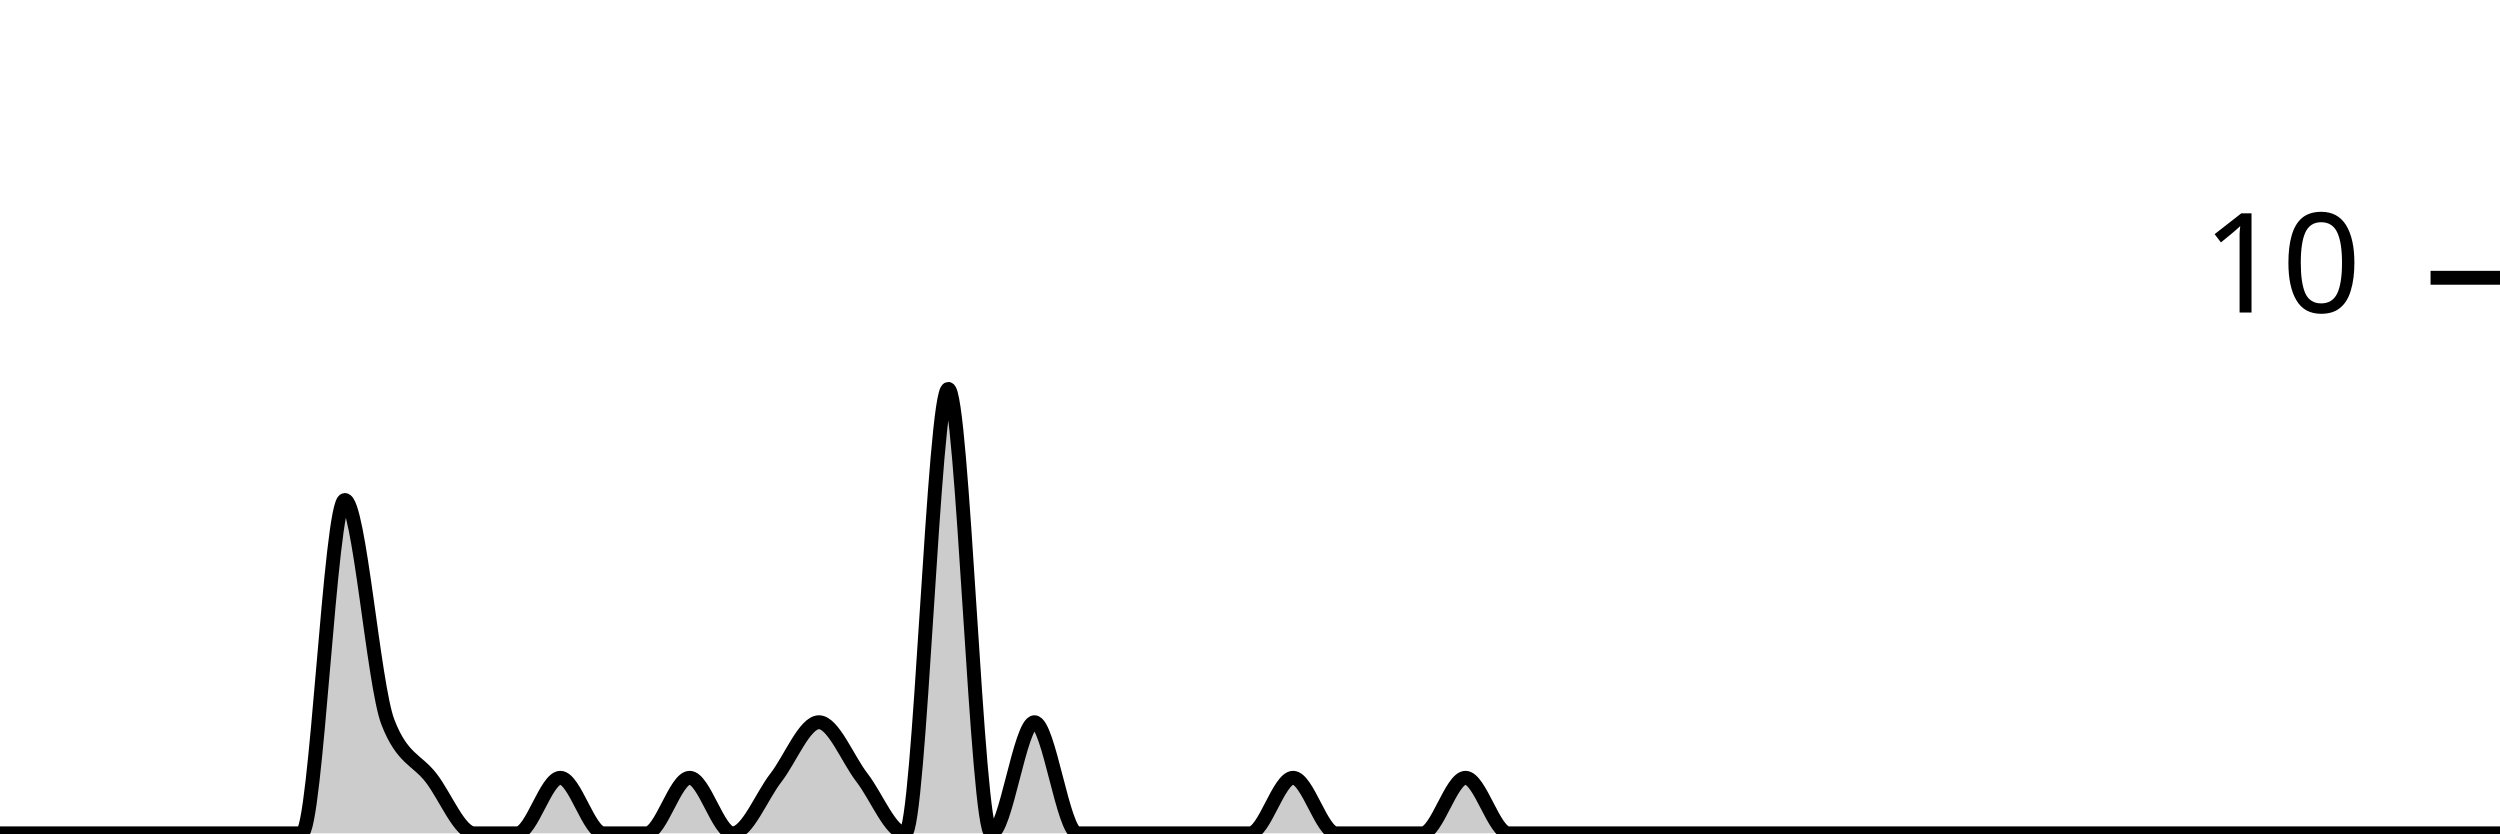
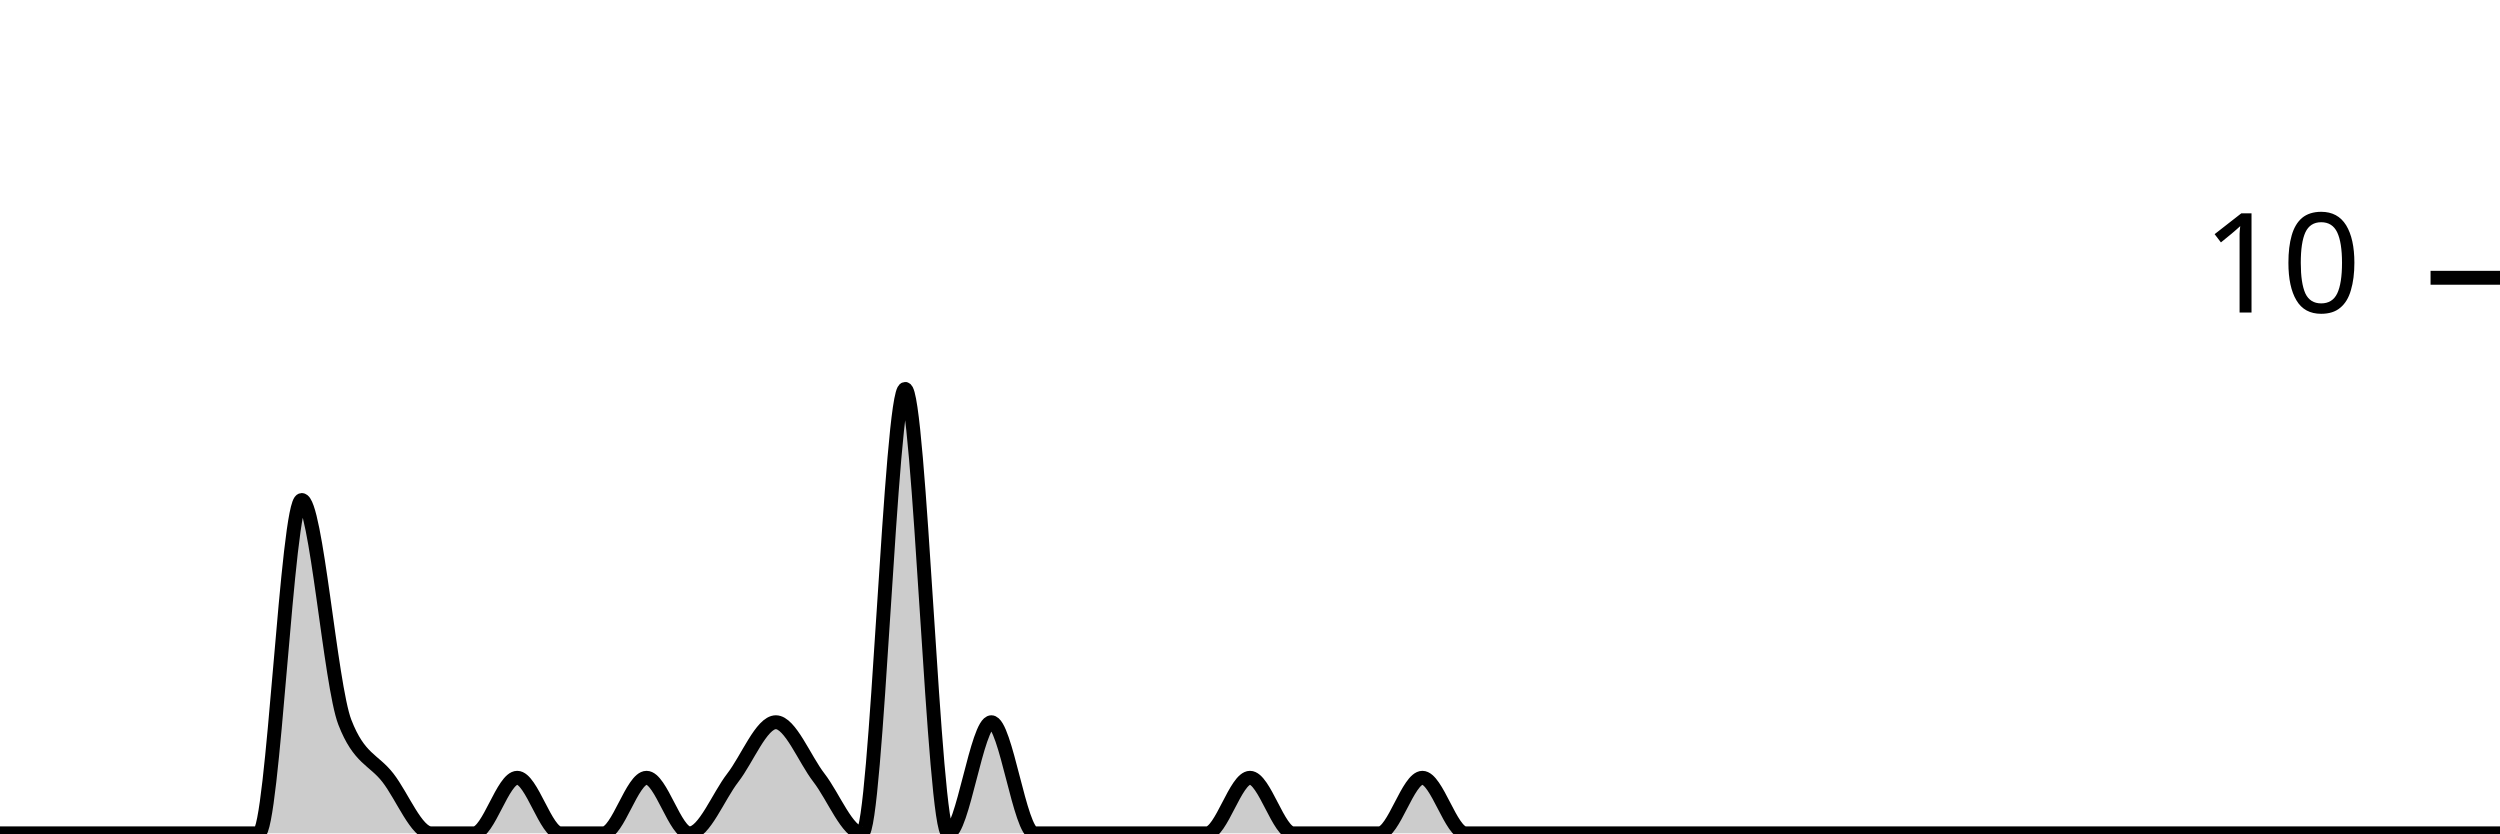
<svg xmlns="http://www.w3.org/2000/svg" viewBox="0 0 180 60">
  <g transform="translate(0,20)">
-     <path class="area" fill="rgba(0, 0, 0, 0.2)" d="M0,40C1.034,40,2.069,40,3.103,40C4.138,40,5.172,40,6.207,40C7.241,40,8.276,40,9.31,40C10.345,40,11.379,40,12.414,40C13.448,40,14.483,40,15.517,40C16.552,40,17.586,40,18.621,40C19.655,40,20.69,40,21.724,40C22.759,40,23.793,16,24.828,16C25.862,16,26.897,29.333,27.931,32C28.966,34.667,30,34.667,31.034,36C32.069,37.333,33.103,40,34.138,40C35.172,40,36.207,40,37.241,40C38.276,40,39.31,36,40.345,36C41.379,36,42.414,40,43.448,40C44.483,40,45.517,40,46.552,40C47.586,40,48.621,36,49.655,36C50.69,36,51.724,40,52.759,40C53.793,40,54.828,37.333,55.862,36C56.897,34.667,57.931,32,58.966,32C60,32,61.034,34.667,62.069,36C63.103,37.333,64.138,40,65.172,40C66.207,40,67.241,8,68.276,8C69.31,8,70.345,40,71.379,40C72.414,40,73.448,32,74.483,32C75.517,32,76.552,40,77.586,40C78.621,40,79.655,40,80.69,40C81.724,40,82.759,40,83.793,40C84.828,40,85.862,40,86.897,40C87.931,40,88.966,40,90,40C91.034,40,92.069,36,93.103,36C94.138,36,95.172,40,96.207,40C97.241,40,98.276,40,99.31,40C100.345,40,101.379,40,102.414,40C103.448,40,104.483,36,105.517,36C106.552,36,107.586,40,108.621,40C109.655,40,110.69,40,111.724,40C112.759,40,113.793,40,114.828,40C115.862,40,116.897,40,117.931,40C118.966,40,120,40,121.034,40C122.069,40,123.103,40,124.138,40C125.172,40,126.207,40,127.241,40C128.276,40,129.31,40,130.345,40C131.379,40,132.414,40,133.448,40C134.483,40,135.517,40,136.552,40C137.586,40,138.621,40,139.655,40C140.69,40,141.724,40,142.759,40C143.793,40,144.828,40,145.862,40C146.897,40,147.931,40,148.966,40C150,40,151.034,40,152.069,40C153.103,40,154.138,40,155.172,40C156.207,40,157.241,40,158.276,40C159.31,40,160.345,40,161.379,40C162.414,40,163.448,40,164.483,40C165.517,40,166.552,40,167.586,40C168.621,40,169.655,40,170.69,40C171.724,40,172.759,40,173.793,40C174.828,40,175.862,40,176.897,40C177.931,40,178.966,40,180,40L180,40C178.966,40,177.931,40,176.897,40C175.862,40,174.828,40,173.793,40C172.759,40,171.724,40,170.69,40C169.655,40,168.621,40,167.586,40C166.552,40,165.517,40,164.483,40C163.448,40,162.414,40,161.379,40C160.345,40,159.31,40,158.276,40C157.241,40,156.207,40,155.172,40C154.138,40,153.103,40,152.069,40C151.034,40,150,40,148.966,40C147.931,40,146.897,40,145.862,40C144.828,40,143.793,40,142.759,40C141.724,40,140.69,40,139.655,40C138.621,40,137.586,40,136.552,40C135.517,40,134.483,40,133.448,40C132.414,40,131.379,40,130.345,40C129.31,40,128.276,40,127.241,40C126.207,40,125.172,40,124.138,40C123.103,40,122.069,40,121.034,40C120,40,118.966,40,117.931,40C116.897,40,115.862,40,114.828,40C113.793,40,112.759,40,111.724,40C110.69,40,109.655,40,108.621,40C107.586,40,106.552,40,105.517,40C104.483,40,103.448,40,102.414,40C101.379,40,100.345,40,99.31,40C98.276,40,97.241,40,96.207,40C95.172,40,94.138,40,93.103,40C92.069,40,91.034,40,90,40C88.966,40,87.931,40,86.897,40C85.862,40,84.828,40,83.793,40C82.759,40,81.724,40,80.69,40C79.655,40,78.621,40,77.586,40C76.552,40,75.517,40,74.483,40C73.448,40,72.414,40,71.379,40C70.345,40,69.31,40,68.276,40C67.241,40,66.207,40,65.172,40C64.138,40,63.103,40,62.069,40C61.034,40,60,40,58.966,40C57.931,40,56.897,40,55.862,40C54.828,40,53.793,40,52.759,40C51.724,40,50.69,40,49.655,40C48.621,40,47.586,40,46.552,40C45.517,40,44.483,40,43.448,40C42.414,40,41.379,40,40.345,40C39.31,40,38.276,40,37.241,40C36.207,40,35.172,40,34.138,40C33.103,40,32.069,40,31.034,40C30,40,28.966,40,27.931,40C26.897,40,25.862,40,24.828,40C23.793,40,22.759,40,21.724,40C20.69,40,19.655,40,18.621,40C17.586,40,16.552,40,15.517,40C14.483,40,13.448,40,12.414,40C11.379,40,10.345,40,9.31,40C8.276,40,7.241,40,6.207,40C5.172,40,4.138,40,3.103,40C2.069,40,1.034,40,0,40Z" />
-     <path class="line" stroke="black" fill="none" d="M0,40C1.034,40,2.069,40,3.103,40C4.138,40,5.172,40,6.207,40C7.241,40,8.276,40,9.31,40C10.345,40,11.379,40,12.414,40C13.448,40,14.483,40,15.517,40C16.552,40,17.586,40,18.621,40C19.655,40,20.69,40,21.724,40C22.759,40,23.793,16,24.828,16C25.862,16,26.897,29.333,27.931,32C28.966,34.667,30,34.667,31.034,36C32.069,37.333,33.103,40,34.138,40C35.172,40,36.207,40,37.241,40C38.276,40,39.31,36,40.345,36C41.379,36,42.414,40,43.448,40C44.483,40,45.517,40,46.552,40C47.586,40,48.621,36,49.655,36C50.69,36,51.724,40,52.759,40C53.793,40,54.828,37.333,55.862,36C56.897,34.667,57.931,32,58.966,32C60,32,61.034,34.667,62.069,36C63.103,37.333,64.138,40,65.172,40C66.207,40,67.241,8,68.276,8C69.31,8,70.345,40,71.379,40C72.414,40,73.448,32,74.483,32C75.517,32,76.552,40,77.586,40C78.621,40,79.655,40,80.69,40C81.724,40,82.759,40,83.793,40C84.828,40,85.862,40,86.897,40C87.931,40,88.966,40,90,40C91.034,40,92.069,36,93.103,36C94.138,36,95.172,40,96.207,40C97.241,40,98.276,40,99.31,40C100.345,40,101.379,40,102.414,40C103.448,40,104.483,36,105.517,36C106.552,36,107.586,40,108.621,40C109.655,40,110.69,40,111.724,40C112.759,40,113.793,40,114.828,40C115.862,40,116.897,40,117.931,40C118.966,40,120,40,121.034,40C122.069,40,123.103,40,124.138,40C125.172,40,126.207,40,127.241,40C128.276,40,129.31,40,130.345,40C131.379,40,132.414,40,133.448,40C134.483,40,135.517,40,136.552,40C137.586,40,138.621,40,139.655,40C140.69,40,141.724,40,142.759,40C143.793,40,144.828,40,145.862,40C146.897,40,147.931,40,148.966,40C150,40,151.034,40,152.069,40C153.103,40,154.138,40,155.172,40C156.207,40,157.241,40,158.276,40C159.31,40,160.345,40,161.379,40C162.414,40,163.448,40,164.483,40C165.517,40,166.552,40,167.586,40C168.621,40,169.655,40,170.69,40C171.724,40,172.759,40,173.793,40C174.828,40,175.862,40,176.897,40C177.931,40,178.966,40,180,40" />
+     <path class="area" fill="rgba(0, 0, 0, 0.2)" d="M0,40C1.034,40,2.069,40,3.103,40C4.138,40,5.172,40,6.207,40C7.241,40,8.276,40,9.31,40C10.345,40,11.379,40,12.414,40C13.448,40,14.483,40,15.517,40C16.552,40,17.586,40,18.621,40C19.655,40,20.69,16,21.724,16C22.759,16,23.793,29.333,24.828,32C25.862,34.667,26.897,34.667,27.931,36C28.966,37.333,30,40,31.034,40C32.069,40,33.103,40,34.138,40C35.172,40,36.207,36,37.241,36C38.276,36,39.31,40,40.345,40C41.379,40,42.414,40,43.448,40C44.483,40,45.517,36,46.552,36C47.586,36,48.621,40,49.655,40C50.69,40,51.724,37.333,52.759,36C53.793,34.667,54.828,32,55.862,32C56.897,32,57.931,34.667,58.966,36C60,37.333,61.034,40,62.069,40C63.103,40,64.138,8,65.172,8C66.207,8,67.241,40,68.276,40C69.31,40,70.345,32,71.379,32C72.414,32,73.448,40,74.483,40C75.517,40,76.552,40,77.586,40C78.621,40,79.655,40,80.69,40C81.724,40,82.759,40,83.793,40C84.828,40,85.862,40,86.897,40C87.931,40,88.966,36,90,36C91.034,36,92.069,40,93.103,40C94.138,40,95.172,40,96.207,40C97.241,40,98.276,40,99.31,40C100.345,40,101.379,36,102.414,36C103.448,36,104.483,40,105.517,40C106.552,40,107.586,40,108.621,40C109.655,40,110.69,40,111.724,40C112.759,40,113.793,40,114.828,40C115.862,40,116.897,40,117.931,40C118.966,40,120,40,121.034,40C122.069,40,123.103,40,124.138,40C125.172,40,126.207,40,127.241,40C128.276,40,129.31,40,130.345,40C131.379,40,132.414,40,133.448,40C134.483,40,135.517,40,136.552,40C137.586,40,138.621,40,139.655,40C140.69,40,141.724,40,142.759,40C143.793,40,144.828,40,145.862,40C146.897,40,147.931,40,148.966,40C150,40,151.034,40,152.069,40C153.103,40,154.138,40,155.172,40C156.207,40,157.241,40,158.276,40C159.31,40,160.345,40,161.379,40C162.414,40,163.448,40,164.483,40C165.517,40,166.552,40,167.586,40C168.621,40,169.655,40,170.69,40C171.724,40,172.759,40,173.793,40C174.828,40,175.862,40,176.897,40C177.931,40,178.966,40,180,40L180,40C178.966,40,177.931,40,176.897,40C175.862,40,174.828,40,173.793,40C172.759,40,171.724,40,170.69,40C169.655,40,168.621,40,167.586,40C166.552,40,165.517,40,164.483,40C163.448,40,162.414,40,161.379,40C160.345,40,159.31,40,158.276,40C157.241,40,156.207,40,155.172,40C154.138,40,153.103,40,152.069,40C151.034,40,150,40,148.966,40C147.931,40,146.897,40,145.862,40C144.828,40,143.793,40,142.759,40C141.724,40,140.69,40,139.655,40C138.621,40,137.586,40,136.552,40C135.517,40,134.483,40,133.448,40C132.414,40,131.379,40,130.345,40C129.31,40,128.276,40,127.241,40C126.207,40,125.172,40,124.138,40C123.103,40,122.069,40,121.034,40C120,40,118.966,40,117.931,40C116.897,40,115.862,40,114.828,40C113.793,40,112.759,40,111.724,40C110.69,40,109.655,40,108.621,40C107.586,40,106.552,40,105.517,40C104.483,40,103.448,40,102.414,40C101.379,40,100.345,40,99.31,40C98.276,40,97.241,40,96.207,40C95.172,40,94.138,40,93.103,40C92.069,40,91.034,40,90,40C88.966,40,87.931,40,86.897,40C85.862,40,84.828,40,83.793,40C82.759,40,81.724,40,80.69,40C79.655,40,78.621,40,77.586,40C76.552,40,75.517,40,74.483,40C73.448,40,72.414,40,71.379,40C70.345,40,69.31,40,68.276,40C67.241,40,66.207,40,65.172,40C64.138,40,63.103,40,62.069,40C61.034,40,60,40,58.966,40C57.931,40,56.897,40,55.862,40C54.828,40,53.793,40,52.759,40C51.724,40,50.69,40,49.655,40C48.621,40,47.586,40,46.552,40C45.517,40,44.483,40,43.448,40C42.414,40,41.379,40,40.345,40C39.31,40,38.276,40,37.241,40C36.207,40,35.172,40,34.138,40C33.103,40,32.069,40,31.034,40C30,40,28.966,40,27.931,40C26.897,40,25.862,40,24.828,40C23.793,40,22.759,40,21.724,40C20.69,40,19.655,40,18.621,40C17.586,40,16.552,40,15.517,40C14.483,40,13.448,40,12.414,40C11.379,40,10.345,40,9.31,40C8.276,40,7.241,40,6.207,40C5.172,40,4.138,40,3.103,40C2.069,40,1.034,40,0,40Z" />
+     <path class="line" stroke="black" fill="none" d="M0,40C1.034,40,2.069,40,3.103,40C4.138,40,5.172,40,6.207,40C7.241,40,8.276,40,9.31,40C10.345,40,11.379,40,12.414,40C13.448,40,14.483,40,15.517,40C16.552,40,17.586,40,18.621,40C19.655,40,20.69,16,21.724,16C22.759,16,23.793,29.333,24.828,32C25.862,34.667,26.897,34.667,27.931,36C28.966,37.333,30,40,31.034,40C32.069,40,33.103,40,34.138,40C35.172,40,36.207,36,37.241,36C38.276,36,39.31,40,40.345,40C41.379,40,42.414,40,43.448,40C44.483,40,45.517,36,46.552,36C47.586,36,48.621,40,49.655,40C50.69,40,51.724,37.333,52.759,36C53.793,34.667,54.828,32,55.862,32C56.897,32,57.931,34.667,58.966,36C60,37.333,61.034,40,62.069,40C63.103,40,64.138,8,65.172,8C66.207,8,67.241,40,68.276,40C69.31,40,70.345,32,71.379,32C72.414,32,73.448,40,74.483,40C75.517,40,76.552,40,77.586,40C78.621,40,79.655,40,80.69,40C81.724,40,82.759,40,83.793,40C84.828,40,85.862,40,86.897,40C87.931,40,88.966,36,90,36C91.034,36,92.069,40,93.103,40C94.138,40,95.172,40,96.207,40C97.241,40,98.276,40,99.31,40C100.345,40,101.379,36,102.414,36C103.448,36,104.483,40,105.517,40C106.552,40,107.586,40,108.621,40C109.655,40,110.69,40,111.724,40C112.759,40,113.793,40,114.828,40C115.862,40,116.897,40,117.931,40C118.966,40,120,40,121.034,40C122.069,40,123.103,40,124.138,40C125.172,40,126.207,40,127.241,40C128.276,40,129.31,40,130.345,40C131.379,40,132.414,40,133.448,40C134.483,40,135.517,40,136.552,40C137.586,40,138.621,40,139.655,40C140.69,40,141.724,40,142.759,40C143.793,40,144.828,40,145.862,40C146.897,40,147.931,40,148.966,40C150,40,151.034,40,152.069,40C153.103,40,154.138,40,155.172,40C156.207,40,157.241,40,158.276,40C159.31,40,160.345,40,161.379,40C162.414,40,163.448,40,164.483,40C165.517,40,166.552,40,167.586,40C168.621,40,169.655,40,170.69,40C171.724,40,172.759,40,173.793,40C174.828,40,175.862,40,176.897,40C177.931,40,178.966,40,180,40" />
    <path class="axis-ceiling" stroke-width="1" stroke="black" fill="none" d="M175,0L180,0" />
    <text class="axis-ceiling-label" font-family="sans-serif" text-anchor="end" font-size="10px" x="170" y="2.5">10</text>
  </g>
</svg>
